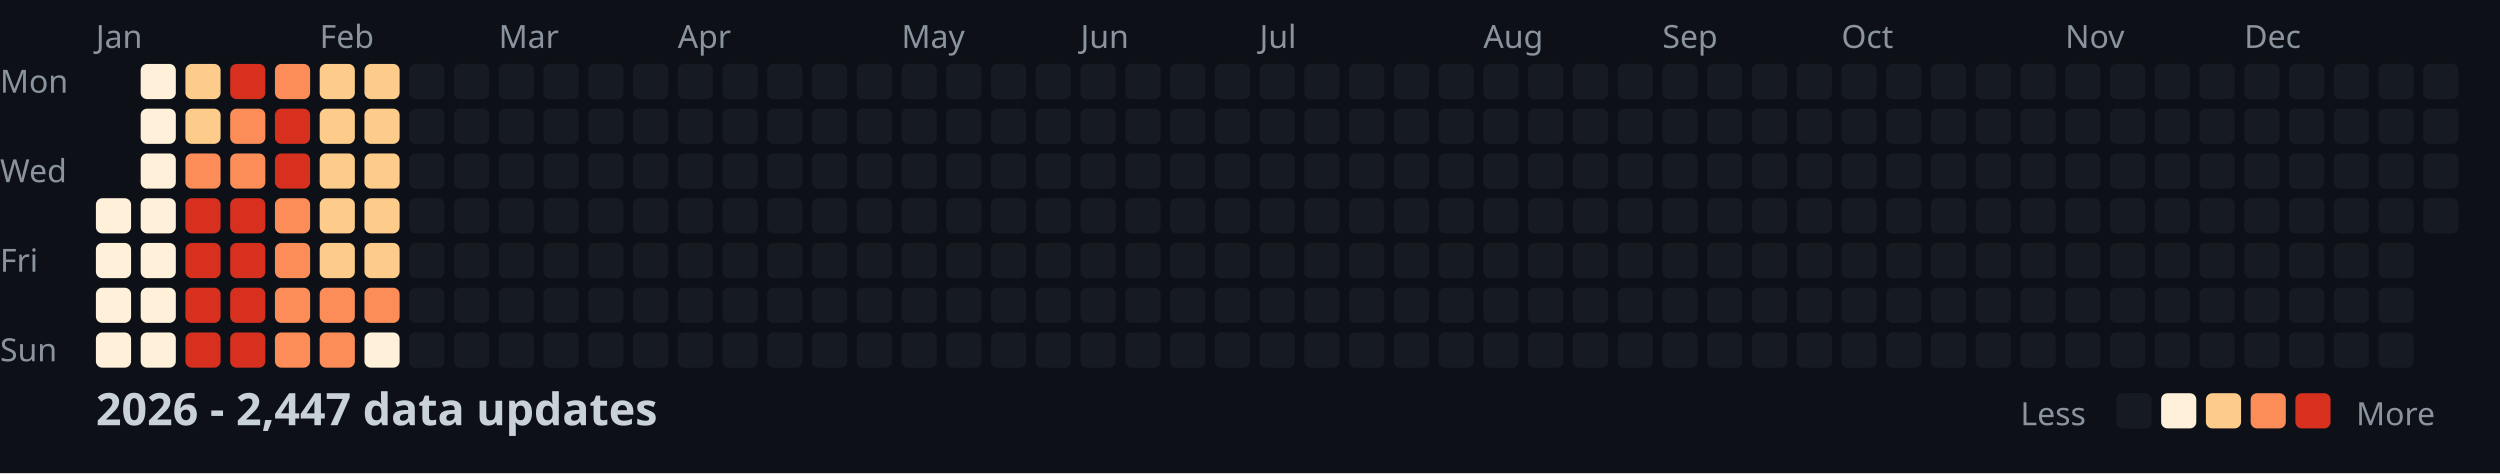
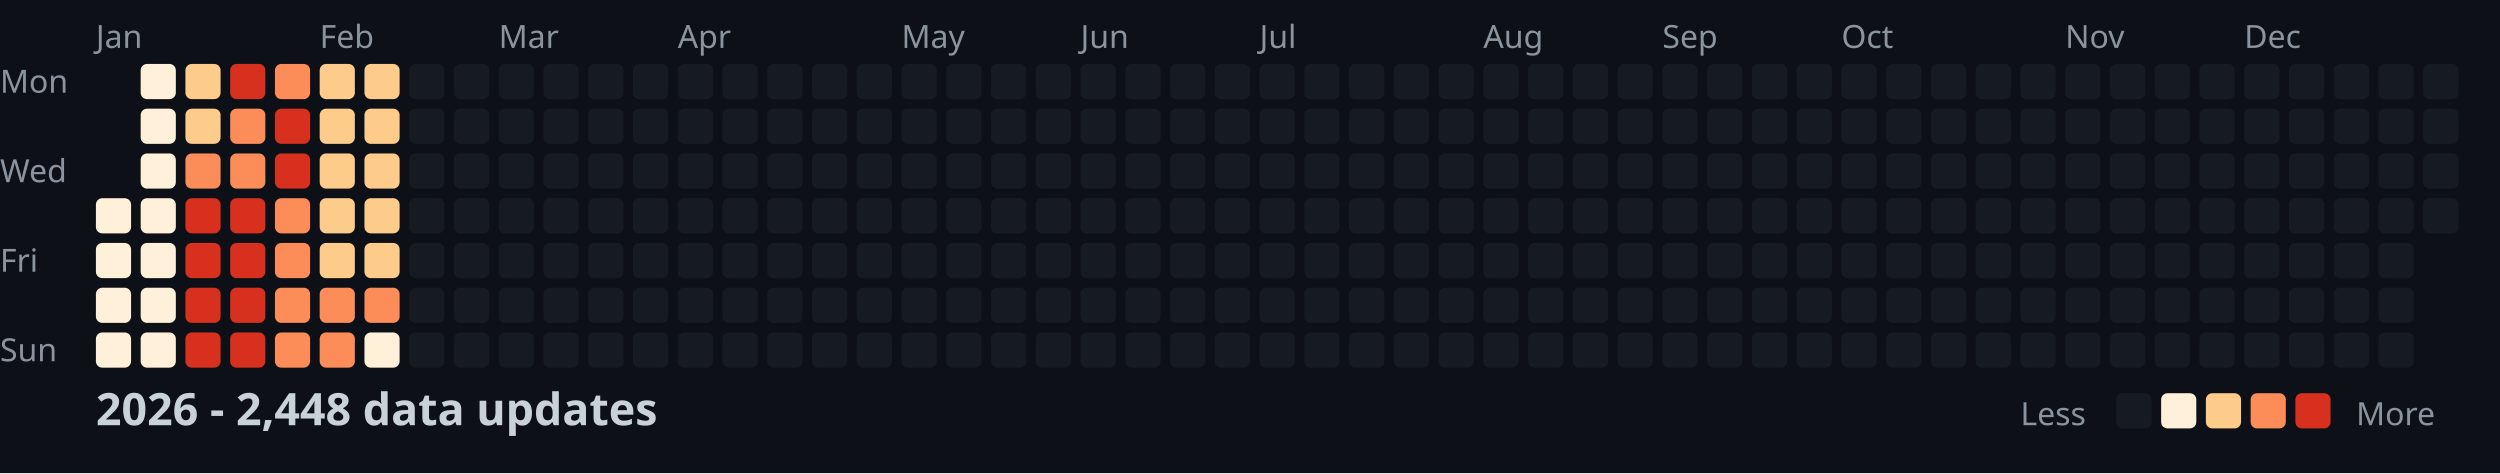
<svg xmlns="http://www.w3.org/2000/svg" width="782" height="148">
  <style>
    .month { font: 10px sans-serif; fill: #8b949e; }
    .day { font: 10px sans-serif; fill: #8b949e; }
    .title { font: bold 14px sans-serif; fill: #c9d1d9; }
    .legend { font: 10px sans-serif; fill: #8b949e; }
  </style>
  <rect width="100%" height="100%" fill="#0d1117" />
  <text x="0" y="29" class="day">Mon</text>
  <text x="0" y="57" class="day">Wed</text>
  <text x="0" y="85" class="day">Fri</text>
  <text x="0" y="113" class="day">Sun</text>
  <text x="30" y="15" class="month">Jan</text>
  <text x="100" y="15" class="month">Feb</text>
  <text x="156" y="15" class="month">Mar</text>
  <text x="212" y="15" class="month">Apr</text>
  <text x="282" y="15" class="month">May</text>
  <text x="338" y="15" class="month">Jun</text>
  <text x="394" y="15" class="month">Jul</text>
  <text x="464" y="15" class="month">Aug</text>
  <text x="520" y="15" class="month">Sep</text>
  <text x="576" y="15" class="month">Oct</text>
  <text x="646" y="15" class="month">Nov</text>
  <text x="702" y="15" class="month">Dec</text>
  <rect x="30" y="62" width="11" height="11" fill="#fef0d9" rx="2" />
  <rect x="30" y="76" width="11" height="11" fill="#fef0d9" rx="2" />
  <rect x="30" y="90" width="11" height="11" fill="#fef0d9" rx="2" />
  <rect x="30" y="104" width="11" height="11" fill="#fef0d9" rx="2" />
  <rect x="44" y="20" width="11" height="11" fill="#fef0d9" rx="2" />
  <rect x="44" y="34" width="11" height="11" fill="#fef0d9" rx="2" />
  <rect x="44" y="48" width="11" height="11" fill="#fef0d9" rx="2" />
  <rect x="44" y="62" width="11" height="11" fill="#fef0d9" rx="2" />
  <rect x="44" y="76" width="11" height="11" fill="#fef0d9" rx="2" />
  <rect x="44" y="90" width="11" height="11" fill="#fef0d9" rx="2" />
  <rect x="44" y="104" width="11" height="11" fill="#fef0d9" rx="2" />
  <rect x="58" y="20" width="11" height="11" fill="#fdcc8a" rx="2" />
  <rect x="58" y="34" width="11" height="11" fill="#fdcc8a" rx="2" />
  <rect x="58" y="48" width="11" height="11" fill="#fc8d59" rx="2" />
  <rect x="58" y="62" width="11" height="11" fill="#d7301f" rx="2" />
  <rect x="58" y="76" width="11" height="11" fill="#d7301f" rx="2" />
  <rect x="58" y="90" width="11" height="11" fill="#d7301f" rx="2" />
  <rect x="58" y="104" width="11" height="11" fill="#d7301f" rx="2" />
  <rect x="72" y="20" width="11" height="11" fill="#d7301f" rx="2" />
  <rect x="72" y="34" width="11" height="11" fill="#fc8d59" rx="2" />
  <rect x="72" y="48" width="11" height="11" fill="#fc8d59" rx="2" />
  <rect x="72" y="62" width="11" height="11" fill="#d7301f" rx="2" />
  <rect x="72" y="76" width="11" height="11" fill="#d7301f" rx="2" />
  <rect x="72" y="90" width="11" height="11" fill="#d7301f" rx="2" />
  <rect x="72" y="104" width="11" height="11" fill="#d7301f" rx="2" />
  <rect x="86" y="20" width="11" height="11" fill="#fc8d59" rx="2" />
  <rect x="86" y="34" width="11" height="11" fill="#d7301f" rx="2" />
  <rect x="86" y="48" width="11" height="11" fill="#d7301f" rx="2" />
  <rect x="86" y="62" width="11" height="11" fill="#fc8d59" rx="2" />
  <rect x="86" y="76" width="11" height="11" fill="#fc8d59" rx="2" />
  <rect x="86" y="90" width="11" height="11" fill="#fc8d59" rx="2" />
  <rect x="86" y="104" width="11" height="11" fill="#fc8d59" rx="2" />
  <rect x="100" y="20" width="11" height="11" fill="#fdcc8a" rx="2" />
  <rect x="100" y="34" width="11" height="11" fill="#fdcc8a" rx="2" />
  <rect x="100" y="48" width="11" height="11" fill="#fdcc8a" rx="2" />
  <rect x="100" y="62" width="11" height="11" fill="#fdcc8a" rx="2" />
  <rect x="100" y="76" width="11" height="11" fill="#fdcc8a" rx="2" />
  <rect x="100" y="90" width="11" height="11" fill="#fc8d59" rx="2" />
  <rect x="100" y="104" width="11" height="11" fill="#fc8d59" rx="2" />
  <rect x="114" y="20" width="11" height="11" fill="#fdcc8a" rx="2" />
  <rect x="114" y="34" width="11" height="11" fill="#fdcc8a" rx="2" />
  <rect x="114" y="48" width="11" height="11" fill="#fdcc8a" rx="2" />
  <rect x="114" y="62" width="11" height="11" fill="#fdcc8a" rx="2" />
  <rect x="114" y="76" width="11" height="11" fill="#fdcc8a" rx="2" />
  <rect x="114" y="90" width="11" height="11" fill="#fc8d59" rx="2" />
  <rect x="114" y="104" width="11" height="11" fill="#fef0d9" rx="2" />
  <rect x="128" y="20" width="11" height="11" fill="#161b22" rx="2" />
  <rect x="128" y="34" width="11" height="11" fill="#161b22" rx="2" />
  <rect x="128" y="48" width="11" height="11" fill="#161b22" rx="2" />
  <rect x="128" y="62" width="11" height="11" fill="#161b22" rx="2" />
  <rect x="128" y="76" width="11" height="11" fill="#161b22" rx="2" />
  <rect x="128" y="90" width="11" height="11" fill="#161b22" rx="2" />
  <rect x="128" y="104" width="11" height="11" fill="#161b22" rx="2" />
  <rect x="142" y="20" width="11" height="11" fill="#161b22" rx="2" />
  <rect x="142" y="34" width="11" height="11" fill="#161b22" rx="2" />
  <rect x="142" y="48" width="11" height="11" fill="#161b22" rx="2" />
  <rect x="142" y="62" width="11" height="11" fill="#161b22" rx="2" />
  <rect x="142" y="76" width="11" height="11" fill="#161b22" rx="2" />
  <rect x="142" y="90" width="11" height="11" fill="#161b22" rx="2" />
  <rect x="142" y="104" width="11" height="11" fill="#161b22" rx="2" />
  <rect x="156" y="20" width="11" height="11" fill="#161b22" rx="2" />
  <rect x="156" y="34" width="11" height="11" fill="#161b22" rx="2" />
  <rect x="156" y="48" width="11" height="11" fill="#161b22" rx="2" />
  <rect x="156" y="62" width="11" height="11" fill="#161b22" rx="2" />
  <rect x="156" y="76" width="11" height="11" fill="#161b22" rx="2" />
  <rect x="156" y="90" width="11" height="11" fill="#161b22" rx="2" />
  <rect x="156" y="104" width="11" height="11" fill="#161b22" rx="2" />
  <rect x="170" y="20" width="11" height="11" fill="#161b22" rx="2" />
  <rect x="170" y="34" width="11" height="11" fill="#161b22" rx="2" />
  <rect x="170" y="48" width="11" height="11" fill="#161b22" rx="2" />
  <rect x="170" y="62" width="11" height="11" fill="#161b22" rx="2" />
  <rect x="170" y="76" width="11" height="11" fill="#161b22" rx="2" />
  <rect x="170" y="90" width="11" height="11" fill="#161b22" rx="2" />
  <rect x="170" y="104" width="11" height="11" fill="#161b22" rx="2" />
  <rect x="184" y="20" width="11" height="11" fill="#161b22" rx="2" />
  <rect x="184" y="34" width="11" height="11" fill="#161b22" rx="2" />
  <rect x="184" y="48" width="11" height="11" fill="#161b22" rx="2" />
  <rect x="184" y="62" width="11" height="11" fill="#161b22" rx="2" />
  <rect x="184" y="76" width="11" height="11" fill="#161b22" rx="2" />
  <rect x="184" y="90" width="11" height="11" fill="#161b22" rx="2" />
  <rect x="184" y="104" width="11" height="11" fill="#161b22" rx="2" />
  <rect x="198" y="20" width="11" height="11" fill="#161b22" rx="2" />
  <rect x="198" y="34" width="11" height="11" fill="#161b22" rx="2" />
  <rect x="198" y="48" width="11" height="11" fill="#161b22" rx="2" />
  <rect x="198" y="62" width="11" height="11" fill="#161b22" rx="2" />
  <rect x="198" y="76" width="11" height="11" fill="#161b22" rx="2" />
  <rect x="198" y="90" width="11" height="11" fill="#161b22" rx="2" />
  <rect x="198" y="104" width="11" height="11" fill="#161b22" rx="2" />
  <rect x="212" y="20" width="11" height="11" fill="#161b22" rx="2" />
  <rect x="212" y="34" width="11" height="11" fill="#161b22" rx="2" />
  <rect x="212" y="48" width="11" height="11" fill="#161b22" rx="2" />
  <rect x="212" y="62" width="11" height="11" fill="#161b22" rx="2" />
  <rect x="212" y="76" width="11" height="11" fill="#161b22" rx="2" />
  <rect x="212" y="90" width="11" height="11" fill="#161b22" rx="2" />
  <rect x="212" y="104" width="11" height="11" fill="#161b22" rx="2" />
  <rect x="226" y="20" width="11" height="11" fill="#161b22" rx="2" />
  <rect x="226" y="34" width="11" height="11" fill="#161b22" rx="2" />
  <rect x="226" y="48" width="11" height="11" fill="#161b22" rx="2" />
  <rect x="226" y="62" width="11" height="11" fill="#161b22" rx="2" />
  <rect x="226" y="76" width="11" height="11" fill="#161b22" rx="2" />
  <rect x="226" y="90" width="11" height="11" fill="#161b22" rx="2" />
  <rect x="226" y="104" width="11" height="11" fill="#161b22" rx="2" />
  <rect x="240" y="20" width="11" height="11" fill="#161b22" rx="2" />
  <rect x="240" y="34" width="11" height="11" fill="#161b22" rx="2" />
  <rect x="240" y="48" width="11" height="11" fill="#161b22" rx="2" />
  <rect x="240" y="62" width="11" height="11" fill="#161b22" rx="2" />
  <rect x="240" y="76" width="11" height="11" fill="#161b22" rx="2" />
  <rect x="240" y="90" width="11" height="11" fill="#161b22" rx="2" />
  <rect x="240" y="104" width="11" height="11" fill="#161b22" rx="2" />
  <rect x="254" y="20" width="11" height="11" fill="#161b22" rx="2" />
  <rect x="254" y="34" width="11" height="11" fill="#161b22" rx="2" />
  <rect x="254" y="48" width="11" height="11" fill="#161b22" rx="2" />
  <rect x="254" y="62" width="11" height="11" fill="#161b22" rx="2" />
  <rect x="254" y="76" width="11" height="11" fill="#161b22" rx="2" />
  <rect x="254" y="90" width="11" height="11" fill="#161b22" rx="2" />
  <rect x="254" y="104" width="11" height="11" fill="#161b22" rx="2" />
  <rect x="268" y="20" width="11" height="11" fill="#161b22" rx="2" />
  <rect x="268" y="34" width="11" height="11" fill="#161b22" rx="2" />
  <rect x="268" y="48" width="11" height="11" fill="#161b22" rx="2" />
  <rect x="268" y="62" width="11" height="11" fill="#161b22" rx="2" />
  <rect x="268" y="76" width="11" height="11" fill="#161b22" rx="2" />
  <rect x="268" y="90" width="11" height="11" fill="#161b22" rx="2" />
  <rect x="268" y="104" width="11" height="11" fill="#161b22" rx="2" />
  <rect x="282" y="20" width="11" height="11" fill="#161b22" rx="2" />
  <rect x="282" y="34" width="11" height="11" fill="#161b22" rx="2" />
  <rect x="282" y="48" width="11" height="11" fill="#161b22" rx="2" />
  <rect x="282" y="62" width="11" height="11" fill="#161b22" rx="2" />
  <rect x="282" y="76" width="11" height="11" fill="#161b22" rx="2" />
  <rect x="282" y="90" width="11" height="11" fill="#161b22" rx="2" />
  <rect x="282" y="104" width="11" height="11" fill="#161b22" rx="2" />
  <rect x="296" y="20" width="11" height="11" fill="#161b22" rx="2" />
  <rect x="296" y="34" width="11" height="11" fill="#161b22" rx="2" />
  <rect x="296" y="48" width="11" height="11" fill="#161b22" rx="2" />
  <rect x="296" y="62" width="11" height="11" fill="#161b22" rx="2" />
  <rect x="296" y="76" width="11" height="11" fill="#161b22" rx="2" />
  <rect x="296" y="90" width="11" height="11" fill="#161b22" rx="2" />
  <rect x="296" y="104" width="11" height="11" fill="#161b22" rx="2" />
  <rect x="310" y="20" width="11" height="11" fill="#161b22" rx="2" />
  <rect x="310" y="34" width="11" height="11" fill="#161b22" rx="2" />
  <rect x="310" y="48" width="11" height="11" fill="#161b22" rx="2" />
  <rect x="310" y="62" width="11" height="11" fill="#161b22" rx="2" />
  <rect x="310" y="76" width="11" height="11" fill="#161b22" rx="2" />
  <rect x="310" y="90" width="11" height="11" fill="#161b22" rx="2" />
  <rect x="310" y="104" width="11" height="11" fill="#161b22" rx="2" />
  <rect x="324" y="20" width="11" height="11" fill="#161b22" rx="2" />
  <rect x="324" y="34" width="11" height="11" fill="#161b22" rx="2" />
  <rect x="324" y="48" width="11" height="11" fill="#161b22" rx="2" />
  <rect x="324" y="62" width="11" height="11" fill="#161b22" rx="2" />
  <rect x="324" y="76" width="11" height="11" fill="#161b22" rx="2" />
  <rect x="324" y="90" width="11" height="11" fill="#161b22" rx="2" />
  <rect x="324" y="104" width="11" height="11" fill="#161b22" rx="2" />
  <rect x="338" y="20" width="11" height="11" fill="#161b22" rx="2" />
  <rect x="338" y="34" width="11" height="11" fill="#161b22" rx="2" />
  <rect x="338" y="48" width="11" height="11" fill="#161b22" rx="2" />
  <rect x="338" y="62" width="11" height="11" fill="#161b22" rx="2" />
  <rect x="338" y="76" width="11" height="11" fill="#161b22" rx="2" />
  <rect x="338" y="90" width="11" height="11" fill="#161b22" rx="2" />
  <rect x="338" y="104" width="11" height="11" fill="#161b22" rx="2" />
  <rect x="352" y="20" width="11" height="11" fill="#161b22" rx="2" />
  <rect x="352" y="34" width="11" height="11" fill="#161b22" rx="2" />
  <rect x="352" y="48" width="11" height="11" fill="#161b22" rx="2" />
  <rect x="352" y="62" width="11" height="11" fill="#161b22" rx="2" />
  <rect x="352" y="76" width="11" height="11" fill="#161b22" rx="2" />
  <rect x="352" y="90" width="11" height="11" fill="#161b22" rx="2" />
  <rect x="352" y="104" width="11" height="11" fill="#161b22" rx="2" />
  <rect x="366" y="20" width="11" height="11" fill="#161b22" rx="2" />
  <rect x="366" y="34" width="11" height="11" fill="#161b22" rx="2" />
  <rect x="366" y="48" width="11" height="11" fill="#161b22" rx="2" />
  <rect x="366" y="62" width="11" height="11" fill="#161b22" rx="2" />
  <rect x="366" y="76" width="11" height="11" fill="#161b22" rx="2" />
  <rect x="366" y="90" width="11" height="11" fill="#161b22" rx="2" />
  <rect x="366" y="104" width="11" height="11" fill="#161b22" rx="2" />
  <rect x="380" y="20" width="11" height="11" fill="#161b22" rx="2" />
  <rect x="380" y="34" width="11" height="11" fill="#161b22" rx="2" />
  <rect x="380" y="48" width="11" height="11" fill="#161b22" rx="2" />
  <rect x="380" y="62" width="11" height="11" fill="#161b22" rx="2" />
  <rect x="380" y="76" width="11" height="11" fill="#161b22" rx="2" />
  <rect x="380" y="90" width="11" height="11" fill="#161b22" rx="2" />
  <rect x="380" y="104" width="11" height="11" fill="#161b22" rx="2" />
  <rect x="394" y="20" width="11" height="11" fill="#161b22" rx="2" />
  <rect x="394" y="34" width="11" height="11" fill="#161b22" rx="2" />
  <rect x="394" y="48" width="11" height="11" fill="#161b22" rx="2" />
  <rect x="394" y="62" width="11" height="11" fill="#161b22" rx="2" />
  <rect x="394" y="76" width="11" height="11" fill="#161b22" rx="2" />
  <rect x="394" y="90" width="11" height="11" fill="#161b22" rx="2" />
  <rect x="394" y="104" width="11" height="11" fill="#161b22" rx="2" />
  <rect x="408" y="20" width="11" height="11" fill="#161b22" rx="2" />
  <rect x="408" y="34" width="11" height="11" fill="#161b22" rx="2" />
  <rect x="408" y="48" width="11" height="11" fill="#161b22" rx="2" />
  <rect x="408" y="62" width="11" height="11" fill="#161b22" rx="2" />
  <rect x="408" y="76" width="11" height="11" fill="#161b22" rx="2" />
  <rect x="408" y="90" width="11" height="11" fill="#161b22" rx="2" />
  <rect x="408" y="104" width="11" height="11" fill="#161b22" rx="2" />
  <rect x="422" y="20" width="11" height="11" fill="#161b22" rx="2" />
  <rect x="422" y="34" width="11" height="11" fill="#161b22" rx="2" />
  <rect x="422" y="48" width="11" height="11" fill="#161b22" rx="2" />
  <rect x="422" y="62" width="11" height="11" fill="#161b22" rx="2" />
  <rect x="422" y="76" width="11" height="11" fill="#161b22" rx="2" />
  <rect x="422" y="90" width="11" height="11" fill="#161b22" rx="2" />
  <rect x="422" y="104" width="11" height="11" fill="#161b22" rx="2" />
  <rect x="436" y="20" width="11" height="11" fill="#161b22" rx="2" />
  <rect x="436" y="34" width="11" height="11" fill="#161b22" rx="2" />
  <rect x="436" y="48" width="11" height="11" fill="#161b22" rx="2" />
  <rect x="436" y="62" width="11" height="11" fill="#161b22" rx="2" />
  <rect x="436" y="76" width="11" height="11" fill="#161b22" rx="2" />
  <rect x="436" y="90" width="11" height="11" fill="#161b22" rx="2" />
  <rect x="436" y="104" width="11" height="11" fill="#161b22" rx="2" />
  <rect x="450" y="20" width="11" height="11" fill="#161b22" rx="2" />
  <rect x="450" y="34" width="11" height="11" fill="#161b22" rx="2" />
  <rect x="450" y="48" width="11" height="11" fill="#161b22" rx="2" />
  <rect x="450" y="62" width="11" height="11" fill="#161b22" rx="2" />
  <rect x="450" y="76" width="11" height="11" fill="#161b22" rx="2" />
  <rect x="450" y="90" width="11" height="11" fill="#161b22" rx="2" />
  <rect x="450" y="104" width="11" height="11" fill="#161b22" rx="2" />
  <rect x="464" y="20" width="11" height="11" fill="#161b22" rx="2" />
  <rect x="464" y="34" width="11" height="11" fill="#161b22" rx="2" />
  <rect x="464" y="48" width="11" height="11" fill="#161b22" rx="2" />
  <rect x="464" y="62" width="11" height="11" fill="#161b22" rx="2" />
  <rect x="464" y="76" width="11" height="11" fill="#161b22" rx="2" />
  <rect x="464" y="90" width="11" height="11" fill="#161b22" rx="2" />
  <rect x="464" y="104" width="11" height="11" fill="#161b22" rx="2" />
  <rect x="478" y="20" width="11" height="11" fill="#161b22" rx="2" />
  <rect x="478" y="34" width="11" height="11" fill="#161b22" rx="2" />
  <rect x="478" y="48" width="11" height="11" fill="#161b22" rx="2" />
  <rect x="478" y="62" width="11" height="11" fill="#161b22" rx="2" />
  <rect x="478" y="76" width="11" height="11" fill="#161b22" rx="2" />
  <rect x="478" y="90" width="11" height="11" fill="#161b22" rx="2" />
  <rect x="478" y="104" width="11" height="11" fill="#161b22" rx="2" />
  <rect x="492" y="20" width="11" height="11" fill="#161b22" rx="2" />
  <rect x="492" y="34" width="11" height="11" fill="#161b22" rx="2" />
  <rect x="492" y="48" width="11" height="11" fill="#161b22" rx="2" />
  <rect x="492" y="62" width="11" height="11" fill="#161b22" rx="2" />
  <rect x="492" y="76" width="11" height="11" fill="#161b22" rx="2" />
  <rect x="492" y="90" width="11" height="11" fill="#161b22" rx="2" />
  <rect x="492" y="104" width="11" height="11" fill="#161b22" rx="2" />
  <rect x="506" y="20" width="11" height="11" fill="#161b22" rx="2" />
  <rect x="506" y="34" width="11" height="11" fill="#161b22" rx="2" />
  <rect x="506" y="48" width="11" height="11" fill="#161b22" rx="2" />
  <rect x="506" y="62" width="11" height="11" fill="#161b22" rx="2" />
  <rect x="506" y="76" width="11" height="11" fill="#161b22" rx="2" />
  <rect x="506" y="90" width="11" height="11" fill="#161b22" rx="2" />
  <rect x="506" y="104" width="11" height="11" fill="#161b22" rx="2" />
  <rect x="520" y="20" width="11" height="11" fill="#161b22" rx="2" />
  <rect x="520" y="34" width="11" height="11" fill="#161b22" rx="2" />
  <rect x="520" y="48" width="11" height="11" fill="#161b22" rx="2" />
  <rect x="520" y="62" width="11" height="11" fill="#161b22" rx="2" />
  <rect x="520" y="76" width="11" height="11" fill="#161b22" rx="2" />
  <rect x="520" y="90" width="11" height="11" fill="#161b22" rx="2" />
  <rect x="520" y="104" width="11" height="11" fill="#161b22" rx="2" />
  <rect x="534" y="20" width="11" height="11" fill="#161b22" rx="2" />
  <rect x="534" y="34" width="11" height="11" fill="#161b22" rx="2" />
  <rect x="534" y="48" width="11" height="11" fill="#161b22" rx="2" />
  <rect x="534" y="62" width="11" height="11" fill="#161b22" rx="2" />
  <rect x="534" y="76" width="11" height="11" fill="#161b22" rx="2" />
  <rect x="534" y="90" width="11" height="11" fill="#161b22" rx="2" />
  <rect x="534" y="104" width="11" height="11" fill="#161b22" rx="2" />
  <rect x="548" y="20" width="11" height="11" fill="#161b22" rx="2" />
  <rect x="548" y="34" width="11" height="11" fill="#161b22" rx="2" />
  <rect x="548" y="48" width="11" height="11" fill="#161b22" rx="2" />
  <rect x="548" y="62" width="11" height="11" fill="#161b22" rx="2" />
  <rect x="548" y="76" width="11" height="11" fill="#161b22" rx="2" />
  <rect x="548" y="90" width="11" height="11" fill="#161b22" rx="2" />
  <rect x="548" y="104" width="11" height="11" fill="#161b22" rx="2" />
  <rect x="562" y="20" width="11" height="11" fill="#161b22" rx="2" />
  <rect x="562" y="34" width="11" height="11" fill="#161b22" rx="2" />
  <rect x="562" y="48" width="11" height="11" fill="#161b22" rx="2" />
  <rect x="562" y="62" width="11" height="11" fill="#161b22" rx="2" />
  <rect x="562" y="76" width="11" height="11" fill="#161b22" rx="2" />
  <rect x="562" y="90" width="11" height="11" fill="#161b22" rx="2" />
  <rect x="562" y="104" width="11" height="11" fill="#161b22" rx="2" />
  <rect x="576" y="20" width="11" height="11" fill="#161b22" rx="2" />
  <rect x="576" y="34" width="11" height="11" fill="#161b22" rx="2" />
  <rect x="576" y="48" width="11" height="11" fill="#161b22" rx="2" />
  <rect x="576" y="62" width="11" height="11" fill="#161b22" rx="2" />
  <rect x="576" y="76" width="11" height="11" fill="#161b22" rx="2" />
  <rect x="576" y="90" width="11" height="11" fill="#161b22" rx="2" />
  <rect x="576" y="104" width="11" height="11" fill="#161b22" rx="2" />
  <rect x="590" y="20" width="11" height="11" fill="#161b22" rx="2" />
  <rect x="590" y="34" width="11" height="11" fill="#161b22" rx="2" />
  <rect x="590" y="48" width="11" height="11" fill="#161b22" rx="2" />
  <rect x="590" y="62" width="11" height="11" fill="#161b22" rx="2" />
  <rect x="590" y="76" width="11" height="11" fill="#161b22" rx="2" />
  <rect x="590" y="90" width="11" height="11" fill="#161b22" rx="2" />
  <rect x="590" y="104" width="11" height="11" fill="#161b22" rx="2" />
  <rect x="604" y="20" width="11" height="11" fill="#161b22" rx="2" />
  <rect x="604" y="34" width="11" height="11" fill="#161b22" rx="2" />
  <rect x="604" y="48" width="11" height="11" fill="#161b22" rx="2" />
  <rect x="604" y="62" width="11" height="11" fill="#161b22" rx="2" />
  <rect x="604" y="76" width="11" height="11" fill="#161b22" rx="2" />
  <rect x="604" y="90" width="11" height="11" fill="#161b22" rx="2" />
  <rect x="604" y="104" width="11" height="11" fill="#161b22" rx="2" />
  <rect x="618" y="20" width="11" height="11" fill="#161b22" rx="2" />
  <rect x="618" y="34" width="11" height="11" fill="#161b22" rx="2" />
  <rect x="618" y="48" width="11" height="11" fill="#161b22" rx="2" />
  <rect x="618" y="62" width="11" height="11" fill="#161b22" rx="2" />
  <rect x="618" y="76" width="11" height="11" fill="#161b22" rx="2" />
  <rect x="618" y="90" width="11" height="11" fill="#161b22" rx="2" />
  <rect x="618" y="104" width="11" height="11" fill="#161b22" rx="2" />
  <rect x="632" y="20" width="11" height="11" fill="#161b22" rx="2" />
  <rect x="632" y="34" width="11" height="11" fill="#161b22" rx="2" />
  <rect x="632" y="48" width="11" height="11" fill="#161b22" rx="2" />
  <rect x="632" y="62" width="11" height="11" fill="#161b22" rx="2" />
  <rect x="632" y="76" width="11" height="11" fill="#161b22" rx="2" />
  <rect x="632" y="90" width="11" height="11" fill="#161b22" rx="2" />
  <rect x="632" y="104" width="11" height="11" fill="#161b22" rx="2" />
  <rect x="646" y="20" width="11" height="11" fill="#161b22" rx="2" />
  <rect x="646" y="34" width="11" height="11" fill="#161b22" rx="2" />
  <rect x="646" y="48" width="11" height="11" fill="#161b22" rx="2" />
  <rect x="646" y="62" width="11" height="11" fill="#161b22" rx="2" />
  <rect x="646" y="76" width="11" height="11" fill="#161b22" rx="2" />
  <rect x="646" y="90" width="11" height="11" fill="#161b22" rx="2" />
  <rect x="646" y="104" width="11" height="11" fill="#161b22" rx="2" />
  <rect x="660" y="20" width="11" height="11" fill="#161b22" rx="2" />
  <rect x="660" y="34" width="11" height="11" fill="#161b22" rx="2" />
  <rect x="660" y="48" width="11" height="11" fill="#161b22" rx="2" />
  <rect x="660" y="62" width="11" height="11" fill="#161b22" rx="2" />
  <rect x="660" y="76" width="11" height="11" fill="#161b22" rx="2" />
  <rect x="660" y="90" width="11" height="11" fill="#161b22" rx="2" />
  <rect x="660" y="104" width="11" height="11" fill="#161b22" rx="2" />
  <rect x="674" y="20" width="11" height="11" fill="#161b22" rx="2" />
  <rect x="674" y="34" width="11" height="11" fill="#161b22" rx="2" />
  <rect x="674" y="48" width="11" height="11" fill="#161b22" rx="2" />
  <rect x="674" y="62" width="11" height="11" fill="#161b22" rx="2" />
  <rect x="674" y="76" width="11" height="11" fill="#161b22" rx="2" />
  <rect x="674" y="90" width="11" height="11" fill="#161b22" rx="2" />
  <rect x="674" y="104" width="11" height="11" fill="#161b22" rx="2" />
  <rect x="688" y="20" width="11" height="11" fill="#161b22" rx="2" />
  <rect x="688" y="34" width="11" height="11" fill="#161b22" rx="2" />
  <rect x="688" y="48" width="11" height="11" fill="#161b22" rx="2" />
  <rect x="688" y="62" width="11" height="11" fill="#161b22" rx="2" />
  <rect x="688" y="76" width="11" height="11" fill="#161b22" rx="2" />
  <rect x="688" y="90" width="11" height="11" fill="#161b22" rx="2" />
  <rect x="688" y="104" width="11" height="11" fill="#161b22" rx="2" />
  <rect x="702" y="20" width="11" height="11" fill="#161b22" rx="2" />
  <rect x="702" y="34" width="11" height="11" fill="#161b22" rx="2" />
  <rect x="702" y="48" width="11" height="11" fill="#161b22" rx="2" />
  <rect x="702" y="62" width="11" height="11" fill="#161b22" rx="2" />
  <rect x="702" y="76" width="11" height="11" fill="#161b22" rx="2" />
  <rect x="702" y="90" width="11" height="11" fill="#161b22" rx="2" />
  <rect x="702" y="104" width="11" height="11" fill="#161b22" rx="2" />
  <rect x="716" y="20" width="11" height="11" fill="#161b22" rx="2" />
  <rect x="716" y="34" width="11" height="11" fill="#161b22" rx="2" />
  <rect x="716" y="48" width="11" height="11" fill="#161b22" rx="2" />
  <rect x="716" y="62" width="11" height="11" fill="#161b22" rx="2" />
  <rect x="716" y="76" width="11" height="11" fill="#161b22" rx="2" />
  <rect x="716" y="90" width="11" height="11" fill="#161b22" rx="2" />
  <rect x="716" y="104" width="11" height="11" fill="#161b22" rx="2" />
  <rect x="730" y="20" width="11" height="11" fill="#161b22" rx="2" />
  <rect x="730" y="34" width="11" height="11" fill="#161b22" rx="2" />
  <rect x="730" y="48" width="11" height="11" fill="#161b22" rx="2" />
  <rect x="730" y="62" width="11" height="11" fill="#161b22" rx="2" />
  <rect x="730" y="76" width="11" height="11" fill="#161b22" rx="2" />
  <rect x="730" y="90" width="11" height="11" fill="#161b22" rx="2" />
  <rect x="730" y="104" width="11" height="11" fill="#161b22" rx="2" />
  <rect x="744" y="20" width="11" height="11" fill="#161b22" rx="2" />
  <rect x="744" y="34" width="11" height="11" fill="#161b22" rx="2" />
  <rect x="744" y="48" width="11" height="11" fill="#161b22" rx="2" />
  <rect x="744" y="62" width="11" height="11" fill="#161b22" rx="2" />
  <rect x="744" y="76" width="11" height="11" fill="#161b22" rx="2" />
  <rect x="744" y="90" width="11" height="11" fill="#161b22" rx="2" />
  <rect x="744" y="104" width="11" height="11" fill="#161b22" rx="2" />
  <rect x="758" y="20" width="11" height="11" fill="#161b22" rx="2" />
  <rect x="758" y="34" width="11" height="11" fill="#161b22" rx="2" />
  <rect x="758" y="48" width="11" height="11" fill="#161b22" rx="2" />
  <rect x="758" y="62" width="11" height="11" fill="#161b22" rx="2" />
-   <text x="30" y="133" class="title">2026 - 2,447 data updates</text>
+   <text x="30" y="133" class="title">2026 - 2,448 data updates</text>
  <text x="632" y="133" class="legend">Less</text>
  <rect x="662" y="123" width="11" height="11" fill="#161b22" rx="2" />
  <rect x="676" y="123" width="11" height="11" fill="#fef0d9" rx="2" />
  <rect x="690" y="123" width="11" height="11" fill="#fdcc8a" rx="2" />
  <rect x="704" y="123" width="11" height="11" fill="#fc8d59" rx="2" />
  <rect x="718" y="123" width="11" height="11" fill="#d7301f" rx="2" />
  <text x="737" y="133" class="legend">More</text>
</svg>
